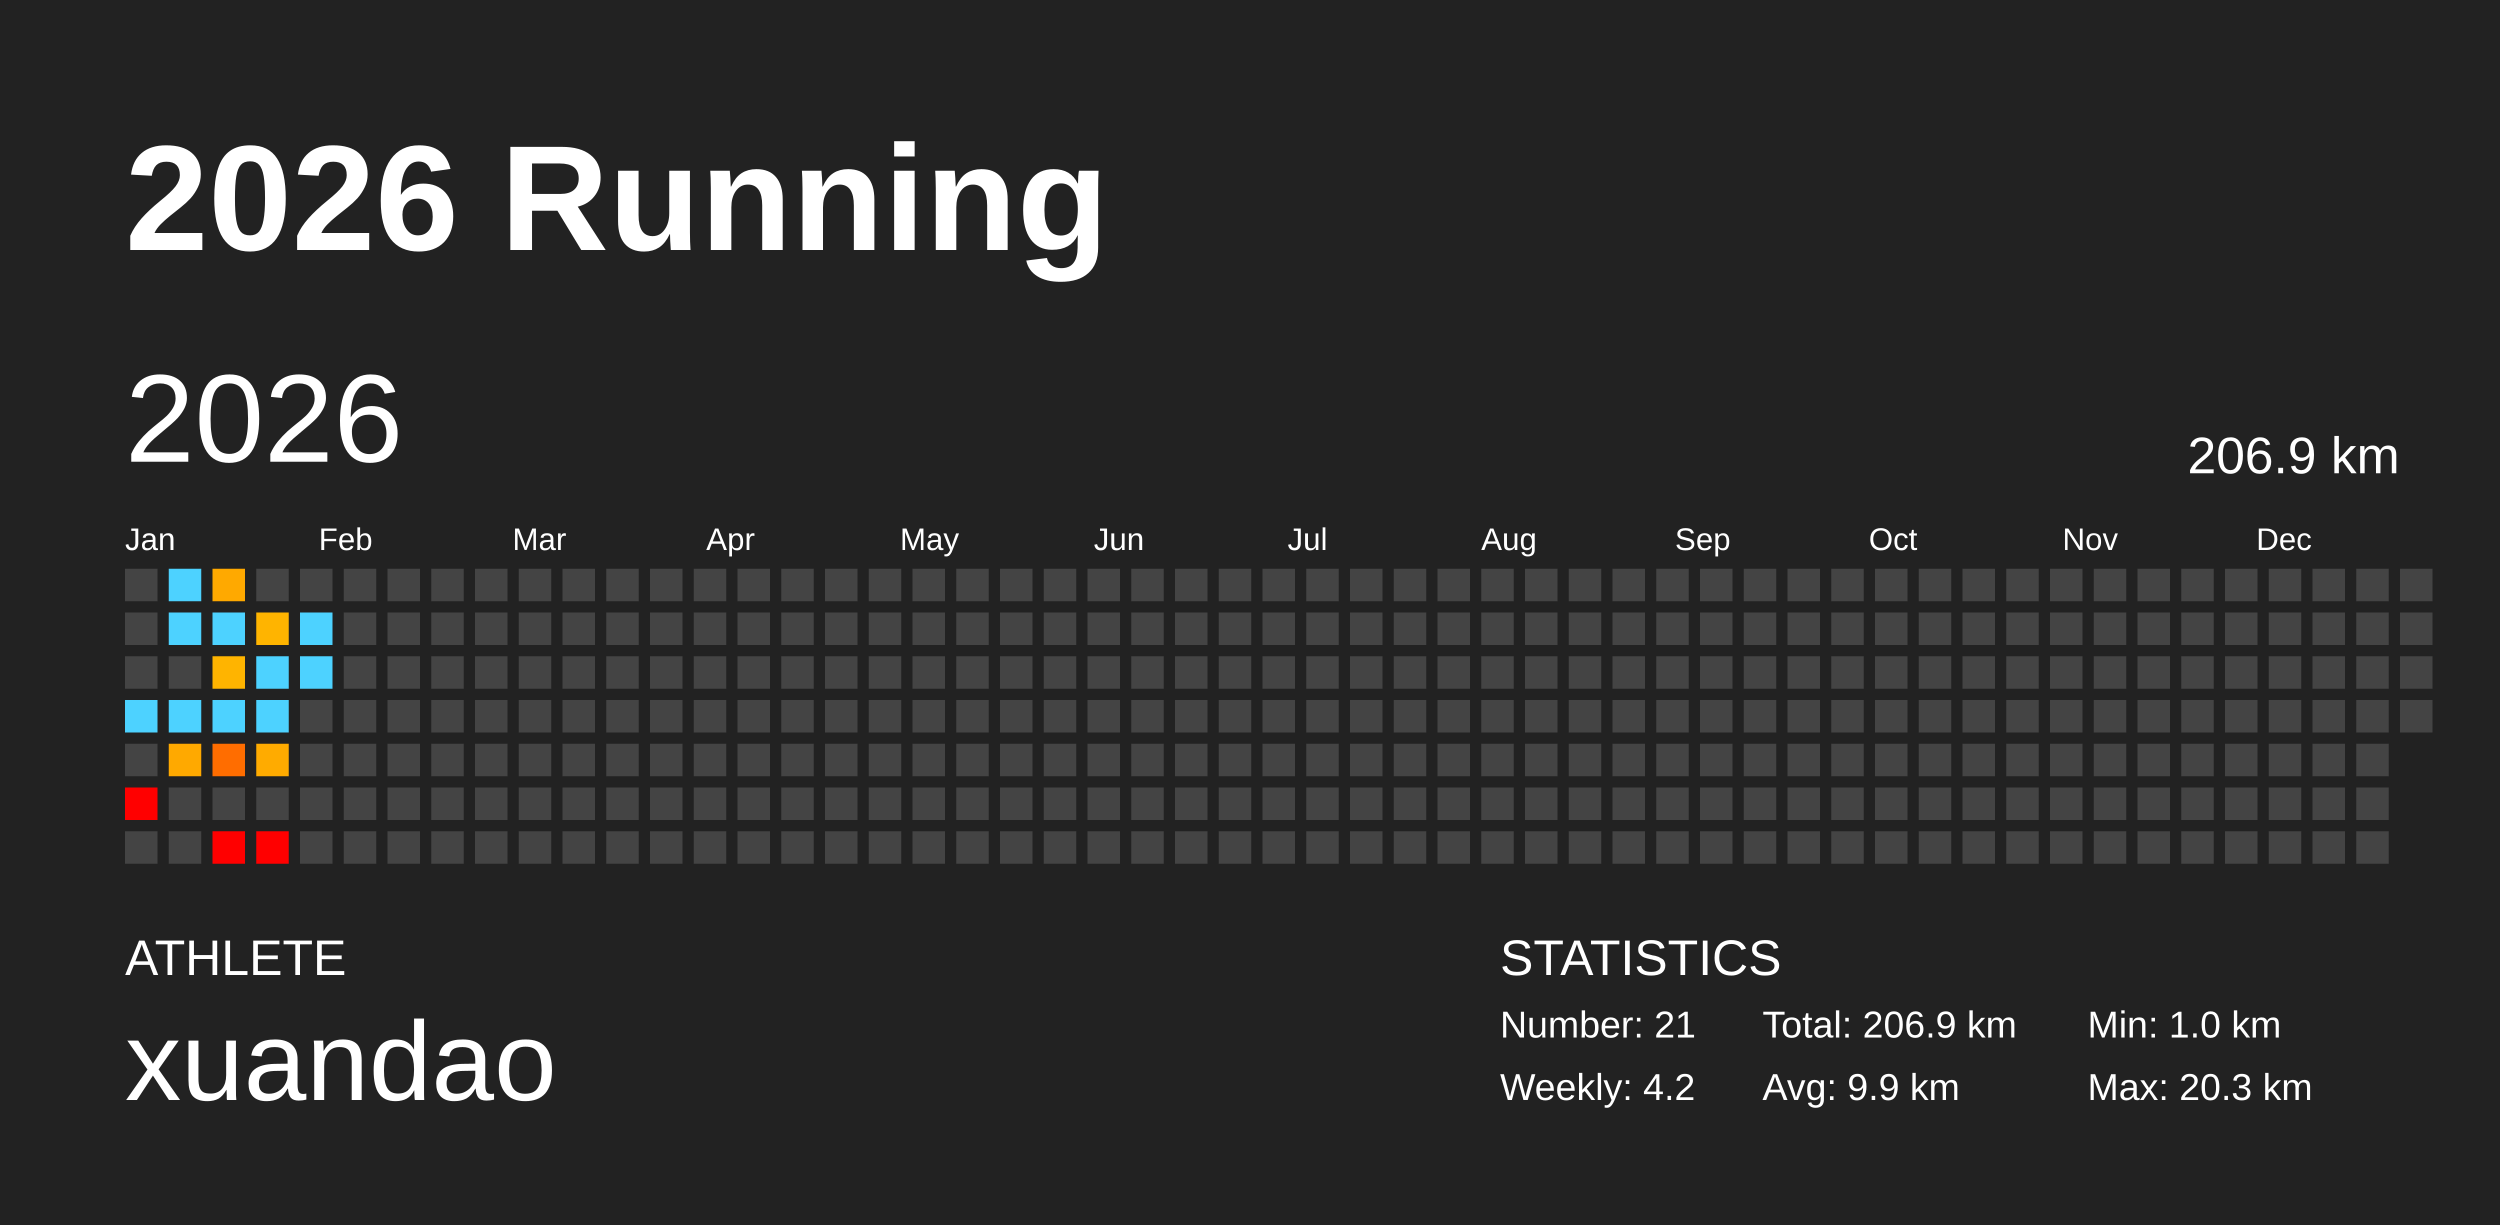
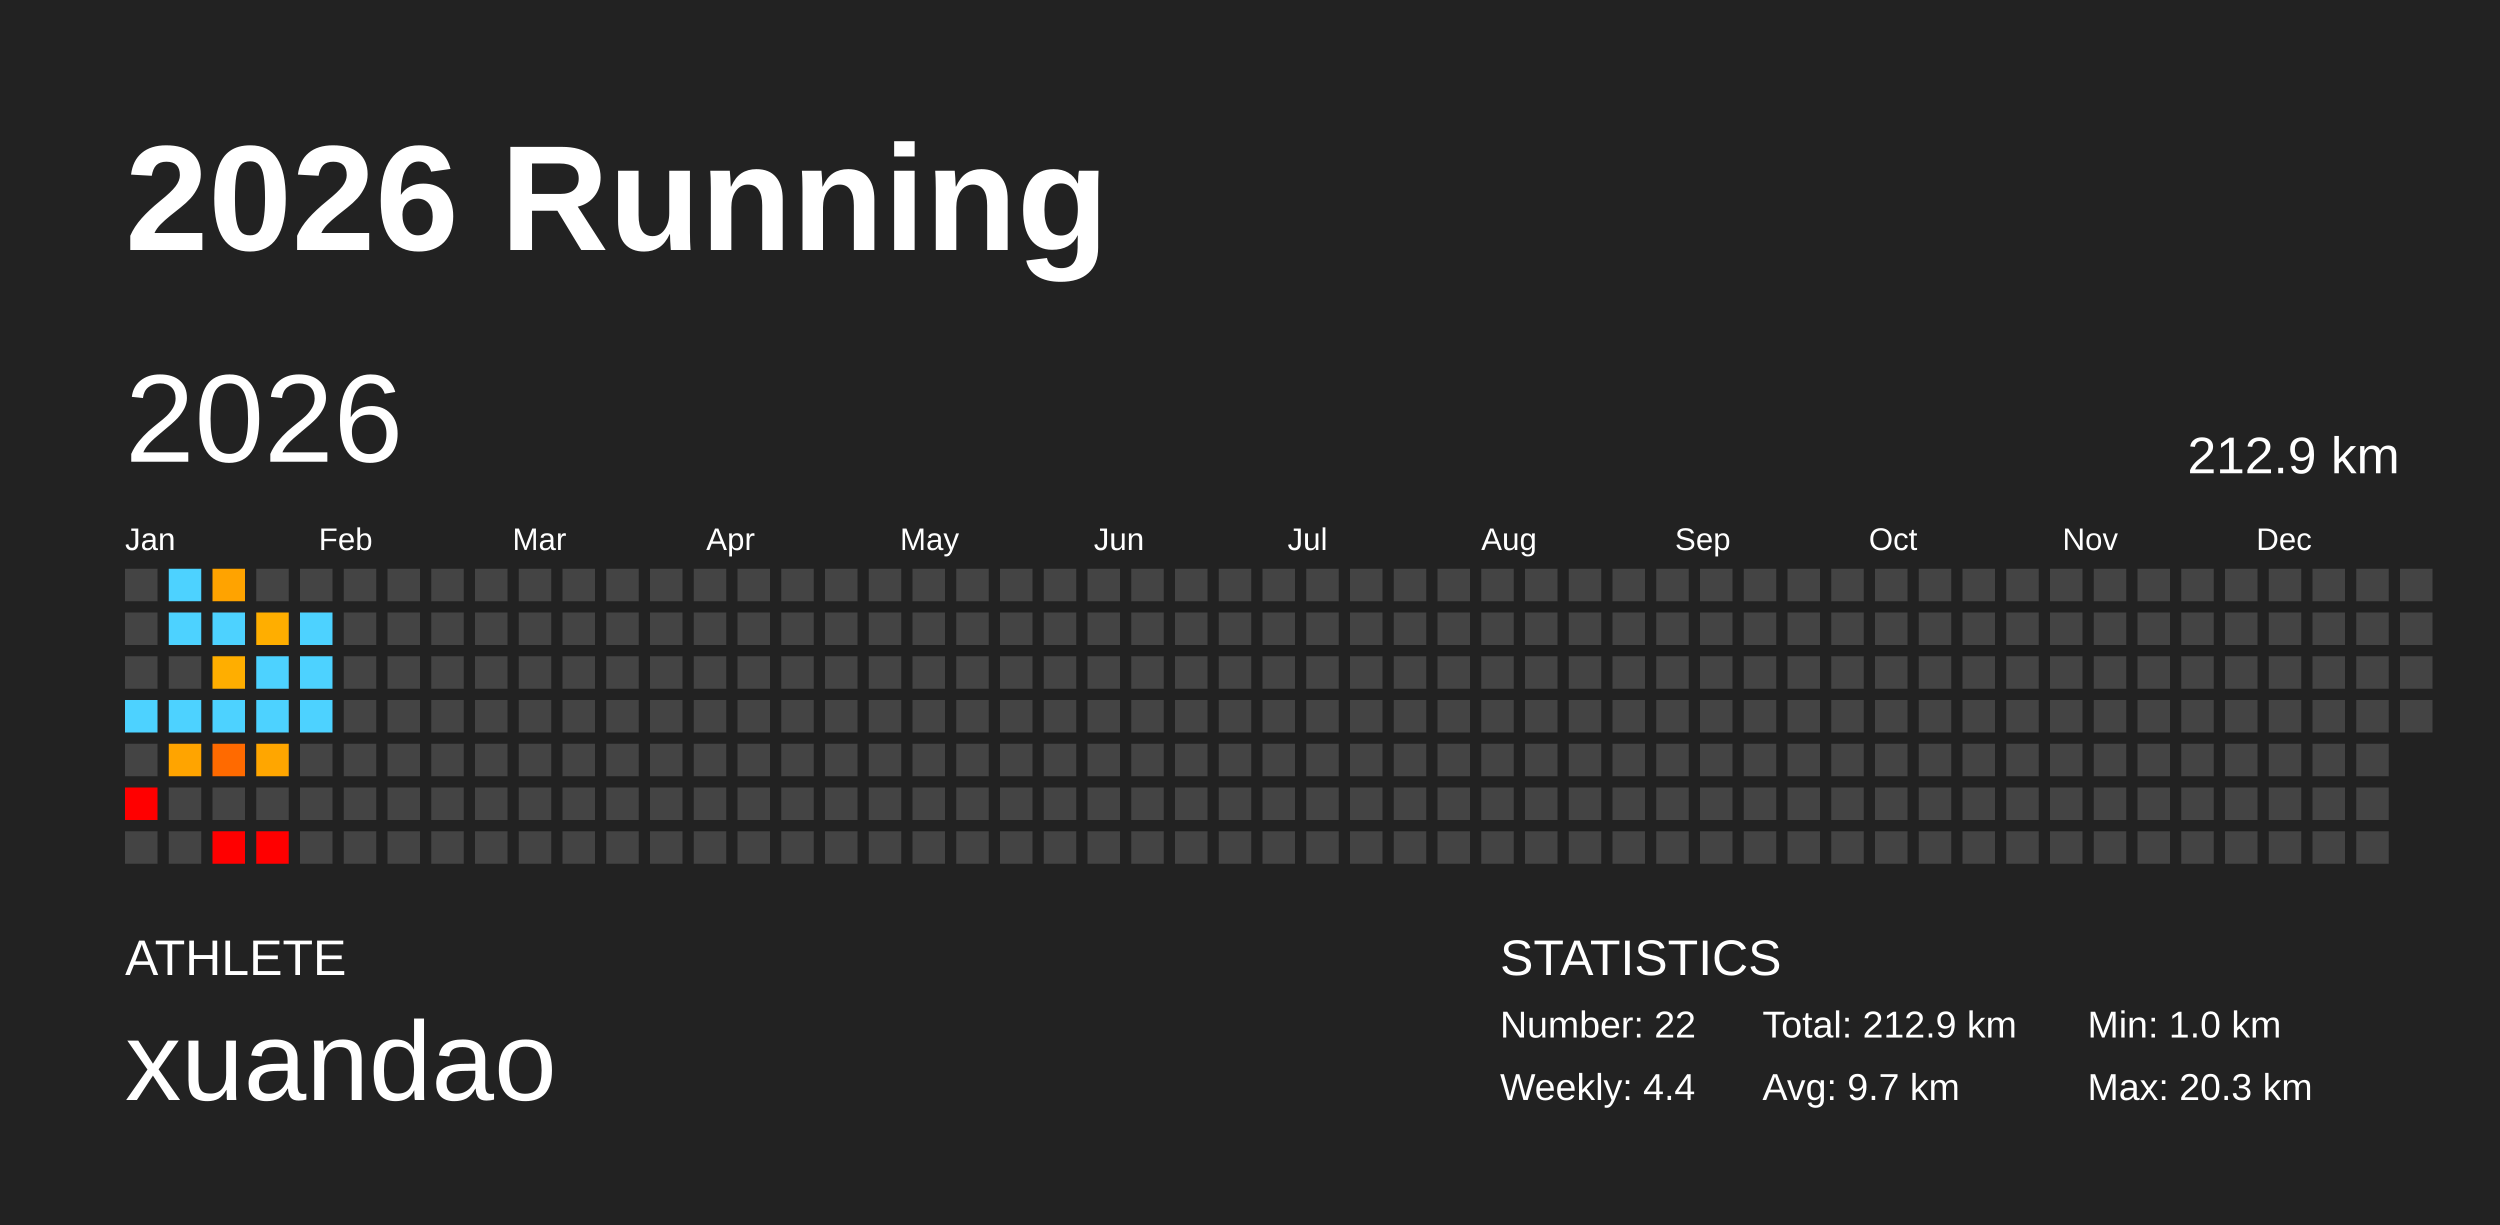
<svg xmlns="http://www.w3.org/2000/svg" baseProfile="full" height="98mm" version="1.1" viewBox="0,0,200,98" width="200mm">
  <defs />
  <rect fill="#222222" height="98" width="200" x="0" y="0" />
  <text fill="#FFFFFF" style="font-size:12px; font-family:Arial; font-weight:bold;" x="10" y="20">2026 Running</text>
  <text fill="#FFFFFF" style="font-size:4px; font-family:Arial" x="10" y="78">ATHLETE</text>
  <text fill="#FFFFFF" style="font-size:9px; font-family:Arial" x="10" y="88">xuandao</text>
  <text fill="#FFFFFF" style="font-size:4px; font-family:Arial" x="120" y="78">STATISTICS</text>
-   <text fill="#FFFFFF" style="font-size:3px; font-family:Arial" x="120" y="83">Number: 21</text>
-   <text fill="#FFFFFF" style="font-size:3px; font-family:Arial" x="120" y="88">Weekly: 4.2</text>
-   <text fill="#FFFFFF" style="font-size:3px; font-family:Arial" x="141" y="83">Total: 206.9 km</text>
-   <text fill="#FFFFFF" style="font-size:3px; font-family:Arial" x="141" y="88">Avg: 9.9 km</text>
+   <text fill="#FFFFFF" style="font-size:3px; font-family:Arial" x="120" y="83">Number: 22</text>
+   <text fill="#FFFFFF" style="font-size:3px; font-family:Arial" x="120" y="88">Weekly: 4.4</text>
+   <text fill="#FFFFFF" style="font-size:3px; font-family:Arial" x="141" y="83">Total: 212.9 km</text>
+   <text fill="#FFFFFF" style="font-size:3px; font-family:Arial" x="141" y="88">Avg: 9.7 km</text>
  <text fill="#FFFFFF" style="font-size:3px; font-family:Arial" x="167" y="83">Min: 1.0 km</text>
  <text fill="#FFFFFF" style="font-size:3px; font-family:Arial" x="167" y="88">Max: 20.3 km</text>
  <text dominant-baseline="hanging" fill="#FFFFFF" style="font-size:10.0px; font-family:Arial;" x="10" y="30">2026</text>
-   <text dominant-baseline="hanging" fill="#FFFFFF" style="font-size:4.125px; font-family:Arial;" x="175" y="35">206.9 km</text>
+   <text dominant-baseline="hanging" fill="#FFFFFF" style="font-size:4.125px; font-family:Arial;" x="175" y="35">212.9 km</text>
  <text fill="#FFFFFF" style="font-size:2.5px; font-family:Arial" x="10.0" y="44">Jan</text>
  <text fill="#FFFFFF" style="font-size:2.5px; font-family:Arial" x="25.5" y="44">Feb</text>
  <text fill="#FFFFFF" style="font-size:2.5px; font-family:Arial" x="41.0" y="44">Mar</text>
  <text fill="#FFFFFF" style="font-size:2.5px; font-family:Arial" x="56.5" y="44">Apr</text>
  <text fill="#FFFFFF" style="font-size:2.5px; font-family:Arial" x="72.0" y="44">May</text>
  <text fill="#FFFFFF" style="font-size:2.5px; font-family:Arial" x="87.5" y="44">Jun</text>
  <text fill="#FFFFFF" style="font-size:2.5px; font-family:Arial" x="103.0" y="44">Jul</text>
  <text fill="#FFFFFF" style="font-size:2.5px; font-family:Arial" x="118.5" y="44">Aug</text>
  <text fill="#FFFFFF" style="font-size:2.5px; font-family:Arial" x="134.0" y="44">Sep</text>
  <text fill="#FFFFFF" style="font-size:2.5px; font-family:Arial" x="149.5" y="44">Oct</text>
  <text fill="#FFFFFF" style="font-size:2.5px; font-family:Arial" x="165.0" y="44">Nov</text>
  <text fill="#FFFFFF" style="font-size:2.5px; font-family:Arial" x="180.5" y="44">Dec</text>
  <rect fill="#444444" height="2.6" width="2.6" x="10.0" y="45.5" />
  <rect fill="#444444" height="2.6" width="2.6" x="10.0" y="49.0" />
  <rect fill="#444444" height="2.6" width="2.6" x="10.0" y="52.5" />
  <rect fill="#4dd2ff" height="2.6" width="2.6" x="10.0" y="56.0" />
  <rect fill="#444444" height="2.6" width="2.6" x="10.0" y="59.5" />
  <rect fill="red" height="2.6" width="2.6" x="10.0" y="63.0" />
  <rect fill="#444444" height="2.6" width="2.6" x="10.0" y="66.5" />
  <rect fill="#4dd2ff" height="2.6" width="2.6" x="13.5" y="45.5" />
  <rect fill="#4dd2ff" height="2.6" width="2.6" x="13.5" y="49.0" />
  <rect fill="#444444" height="2.6" width="2.6" x="13.5" y="52.5" />
  <rect fill="#4dd2ff" height="2.6" width="2.6" x="13.5" y="56.0" />
-   <rect fill="#ffa900" height="2.6" width="2.6" x="13.5" y="59.5" />
+   <rect fill="#ffa400" height="2.6" width="2.6" x="13.5" y="59.5" />
  <rect fill="#444444" height="2.6" width="2.6" x="13.5" y="63.0" />
  <rect fill="#444444" height="2.6" width="2.6" x="13.5" y="66.5" />
-   <rect fill="#ffa900" height="2.6" width="2.6" x="17.0" y="45.5" />
+   <rect fill="#ffa300" height="2.6" width="2.6" x="17.0" y="45.5" />
  <rect fill="#4dd2ff" height="2.6" width="2.6" x="17.0" y="49.0" />
-   <rect fill="#ffb400" height="2.6" width="2.6" x="17.0" y="52.5" />
+   <rect fill="#ffae00" height="2.6" width="2.6" x="17.0" y="52.5" />
  <rect fill="#4dd2ff" height="2.6" width="2.6" x="17.0" y="56.0" />
-   <rect fill="#ff6d00" height="2.6" width="2.6" x="17.0" y="59.5" />
+   <rect fill="#ff6a00" height="2.6" width="2.6" x="17.0" y="59.5" />
  <rect fill="#444444" height="2.6" width="2.6" x="17.0" y="63.0" />
  <rect fill="red" height="2.6" width="2.6" x="17.0" y="66.5" />
  <rect fill="#444444" height="2.6" width="2.6" x="20.5" y="45.5" />
-   <rect fill="#ffb400" height="2.6" width="2.6" x="20.5" y="49.0" />
+   <rect fill="#ffae00" height="2.6" width="2.6" x="20.5" y="49.0" />
  <rect fill="#4dd2ff" height="2.6" width="2.6" x="20.5" y="52.5" />
  <rect fill="#4dd2ff" height="2.6" width="2.6" x="20.5" y="56.0" />
-   <rect fill="#ffab00" height="2.6" width="2.6" x="20.5" y="59.5" />
+   <rect fill="#ffa600" height="2.6" width="2.6" x="20.5" y="59.5" />
  <rect fill="#444444" height="2.6" width="2.6" x="20.5" y="63.0" />
  <rect fill="red" height="2.6" width="2.6" x="20.5" y="66.5" />
  <rect fill="#444444" height="2.6" width="2.6" x="24.0" y="45.5" />
  <rect fill="#4dd2ff" height="2.6" width="2.6" x="24.0" y="49.0" />
  <rect fill="#4dd2ff" height="2.6" width="2.6" x="24.0" y="52.5" />
-   <rect fill="#444444" height="2.6" width="2.6" x="24.0" y="56.0" />
+   <rect fill="#4dd2ff" height="2.6" width="2.6" x="24.0" y="56.0" />
  <rect fill="#444444" height="2.6" width="2.6" x="24.0" y="59.5" />
  <rect fill="#444444" height="2.6" width="2.6" x="24.0" y="63.0" />
  <rect fill="#444444" height="2.6" width="2.6" x="24.0" y="66.5" />
  <rect fill="#444444" height="2.6" width="2.6" x="27.5" y="45.5" />
  <rect fill="#444444" height="2.6" width="2.6" x="27.5" y="49.0" />
  <rect fill="#444444" height="2.6" width="2.6" x="27.5" y="52.5" />
  <rect fill="#444444" height="2.6" width="2.6" x="27.5" y="56.0" />
  <rect fill="#444444" height="2.6" width="2.6" x="27.5" y="59.5" />
  <rect fill="#444444" height="2.6" width="2.6" x="27.5" y="63.0" />
  <rect fill="#444444" height="2.6" width="2.6" x="27.5" y="66.5" />
  <rect fill="#444444" height="2.6" width="2.6" x="31.0" y="45.5" />
  <rect fill="#444444" height="2.6" width="2.6" x="31.0" y="49.0" />
  <rect fill="#444444" height="2.6" width="2.6" x="31.0" y="52.5" />
  <rect fill="#444444" height="2.6" width="2.6" x="31.0" y="56.0" />
  <rect fill="#444444" height="2.6" width="2.6" x="31.0" y="59.5" />
  <rect fill="#444444" height="2.6" width="2.6" x="31.0" y="63.0" />
  <rect fill="#444444" height="2.6" width="2.6" x="31.0" y="66.5" />
  <rect fill="#444444" height="2.6" width="2.6" x="34.5" y="45.5" />
  <rect fill="#444444" height="2.6" width="2.6" x="34.5" y="49.0" />
  <rect fill="#444444" height="2.6" width="2.6" x="34.5" y="52.5" />
  <rect fill="#444444" height="2.6" width="2.6" x="34.5" y="56.0" />
  <rect fill="#444444" height="2.6" width="2.6" x="34.5" y="59.5" />
  <rect fill="#444444" height="2.6" width="2.6" x="34.5" y="63.0" />
  <rect fill="#444444" height="2.6" width="2.6" x="34.5" y="66.5" />
  <rect fill="#444444" height="2.6" width="2.6" x="38.0" y="45.5" />
  <rect fill="#444444" height="2.6" width="2.6" x="38.0" y="49.0" />
  <rect fill="#444444" height="2.6" width="2.6" x="38.0" y="52.5" />
  <rect fill="#444444" height="2.6" width="2.6" x="38.0" y="56.0" />
  <rect fill="#444444" height="2.6" width="2.6" x="38.0" y="59.5" />
  <rect fill="#444444" height="2.6" width="2.6" x="38.0" y="63.0" />
  <rect fill="#444444" height="2.6" width="2.6" x="38.0" y="66.5" />
  <rect fill="#444444" height="2.6" width="2.6" x="41.5" y="45.5" />
  <rect fill="#444444" height="2.6" width="2.6" x="41.5" y="49.0" />
  <rect fill="#444444" height="2.6" width="2.6" x="41.5" y="52.5" />
  <rect fill="#444444" height="2.6" width="2.6" x="41.5" y="56.0" />
  <rect fill="#444444" height="2.6" width="2.6" x="41.5" y="59.5" />
  <rect fill="#444444" height="2.6" width="2.6" x="41.5" y="63.0" />
  <rect fill="#444444" height="2.6" width="2.6" x="41.5" y="66.5" />
  <rect fill="#444444" height="2.6" width="2.6" x="45.0" y="45.5" />
  <rect fill="#444444" height="2.6" width="2.6" x="45.0" y="49.0" />
  <rect fill="#444444" height="2.6" width="2.6" x="45.0" y="52.5" />
  <rect fill="#444444" height="2.6" width="2.6" x="45.0" y="56.0" />
  <rect fill="#444444" height="2.6" width="2.6" x="45.0" y="59.5" />
  <rect fill="#444444" height="2.6" width="2.6" x="45.0" y="63.0" />
  <rect fill="#444444" height="2.6" width="2.6" x="45.0" y="66.5" />
  <rect fill="#444444" height="2.6" width="2.6" x="48.5" y="45.5" />
  <rect fill="#444444" height="2.6" width="2.6" x="48.5" y="49.0" />
  <rect fill="#444444" height="2.6" width="2.6" x="48.5" y="52.5" />
  <rect fill="#444444" height="2.6" width="2.6" x="48.5" y="56.0" />
  <rect fill="#444444" height="2.6" width="2.6" x="48.5" y="59.5" />
  <rect fill="#444444" height="2.6" width="2.6" x="48.5" y="63.0" />
  <rect fill="#444444" height="2.6" width="2.6" x="48.5" y="66.5" />
  <rect fill="#444444" height="2.6" width="2.6" x="52.0" y="45.5" />
  <rect fill="#444444" height="2.6" width="2.6" x="52.0" y="49.0" />
  <rect fill="#444444" height="2.6" width="2.6" x="52.0" y="52.5" />
  <rect fill="#444444" height="2.6" width="2.6" x="52.0" y="56.0" />
  <rect fill="#444444" height="2.6" width="2.6" x="52.0" y="59.5" />
  <rect fill="#444444" height="2.6" width="2.6" x="52.0" y="63.0" />
  <rect fill="#444444" height="2.6" width="2.6" x="52.0" y="66.5" />
  <rect fill="#444444" height="2.6" width="2.6" x="55.5" y="45.5" />
  <rect fill="#444444" height="2.6" width="2.6" x="55.5" y="49.0" />
  <rect fill="#444444" height="2.6" width="2.6" x="55.5" y="52.5" />
  <rect fill="#444444" height="2.6" width="2.6" x="55.5" y="56.0" />
  <rect fill="#444444" height="2.6" width="2.6" x="55.5" y="59.5" />
  <rect fill="#444444" height="2.6" width="2.6" x="55.5" y="63.0" />
  <rect fill="#444444" height="2.6" width="2.6" x="55.5" y="66.5" />
  <rect fill="#444444" height="2.6" width="2.6" x="59.0" y="45.5" />
  <rect fill="#444444" height="2.6" width="2.6" x="59.0" y="49.0" />
  <rect fill="#444444" height="2.6" width="2.6" x="59.0" y="52.5" />
  <rect fill="#444444" height="2.6" width="2.6" x="59.0" y="56.0" />
  <rect fill="#444444" height="2.6" width="2.6" x="59.0" y="59.5" />
  <rect fill="#444444" height="2.6" width="2.6" x="59.0" y="63.0" />
  <rect fill="#444444" height="2.6" width="2.6" x="59.0" y="66.5" />
  <rect fill="#444444" height="2.6" width="2.6" x="62.5" y="45.5" />
  <rect fill="#444444" height="2.6" width="2.6" x="62.5" y="49.0" />
  <rect fill="#444444" height="2.6" width="2.6" x="62.5" y="52.5" />
  <rect fill="#444444" height="2.6" width="2.6" x="62.5" y="56.0" />
  <rect fill="#444444" height="2.6" width="2.6" x="62.5" y="59.5" />
  <rect fill="#444444" height="2.6" width="2.6" x="62.5" y="63.0" />
  <rect fill="#444444" height="2.6" width="2.6" x="62.5" y="66.5" />
  <rect fill="#444444" height="2.6" width="2.6" x="66.0" y="45.5" />
  <rect fill="#444444" height="2.6" width="2.6" x="66.0" y="49.0" />
  <rect fill="#444444" height="2.6" width="2.6" x="66.0" y="52.5" />
  <rect fill="#444444" height="2.6" width="2.6" x="66.0" y="56.0" />
  <rect fill="#444444" height="2.6" width="2.6" x="66.0" y="59.5" />
  <rect fill="#444444" height="2.6" width="2.6" x="66.0" y="63.0" />
  <rect fill="#444444" height="2.6" width="2.6" x="66.0" y="66.5" />
  <rect fill="#444444" height="2.6" width="2.6" x="69.5" y="45.5" />
  <rect fill="#444444" height="2.6" width="2.6" x="69.5" y="49.0" />
  <rect fill="#444444" height="2.6" width="2.6" x="69.5" y="52.5" />
  <rect fill="#444444" height="2.6" width="2.6" x="69.5" y="56.0" />
  <rect fill="#444444" height="2.6" width="2.6" x="69.5" y="59.5" />
  <rect fill="#444444" height="2.6" width="2.6" x="69.5" y="63.0" />
  <rect fill="#444444" height="2.6" width="2.6" x="69.5" y="66.5" />
  <rect fill="#444444" height="2.6" width="2.6" x="73.0" y="45.5" />
  <rect fill="#444444" height="2.6" width="2.6" x="73.0" y="49.0" />
  <rect fill="#444444" height="2.6" width="2.6" x="73.0" y="52.5" />
  <rect fill="#444444" height="2.6" width="2.6" x="73.0" y="56.0" />
  <rect fill="#444444" height="2.6" width="2.6" x="73.0" y="59.5" />
  <rect fill="#444444" height="2.6" width="2.6" x="73.0" y="63.0" />
  <rect fill="#444444" height="2.6" width="2.6" x="73.0" y="66.5" />
  <rect fill="#444444" height="2.6" width="2.6" x="76.5" y="45.5" />
  <rect fill="#444444" height="2.6" width="2.6" x="76.5" y="49.0" />
  <rect fill="#444444" height="2.6" width="2.6" x="76.5" y="52.5" />
  <rect fill="#444444" height="2.6" width="2.6" x="76.5" y="56.0" />
  <rect fill="#444444" height="2.6" width="2.6" x="76.5" y="59.5" />
  <rect fill="#444444" height="2.6" width="2.6" x="76.5" y="63.0" />
  <rect fill="#444444" height="2.6" width="2.6" x="76.5" y="66.5" />
  <rect fill="#444444" height="2.6" width="2.6" x="80.0" y="45.5" />
  <rect fill="#444444" height="2.6" width="2.6" x="80.0" y="49.0" />
  <rect fill="#444444" height="2.6" width="2.6" x="80.0" y="52.5" />
  <rect fill="#444444" height="2.6" width="2.6" x="80.0" y="56.0" />
  <rect fill="#444444" height="2.6" width="2.6" x="80.0" y="59.5" />
  <rect fill="#444444" height="2.6" width="2.6" x="80.0" y="63.0" />
  <rect fill="#444444" height="2.6" width="2.6" x="80.0" y="66.5" />
  <rect fill="#444444" height="2.6" width="2.6" x="83.5" y="45.5" />
  <rect fill="#444444" height="2.6" width="2.6" x="83.5" y="49.0" />
  <rect fill="#444444" height="2.6" width="2.6" x="83.5" y="52.5" />
  <rect fill="#444444" height="2.6" width="2.6" x="83.5" y="56.0" />
  <rect fill="#444444" height="2.6" width="2.6" x="83.5" y="59.5" />
  <rect fill="#444444" height="2.6" width="2.6" x="83.5" y="63.0" />
  <rect fill="#444444" height="2.6" width="2.6" x="83.5" y="66.5" />
  <rect fill="#444444" height="2.6" width="2.6" x="87.0" y="45.5" />
  <rect fill="#444444" height="2.6" width="2.6" x="87.0" y="49.0" />
  <rect fill="#444444" height="2.6" width="2.6" x="87.0" y="52.5" />
  <rect fill="#444444" height="2.6" width="2.6" x="87.0" y="56.0" />
  <rect fill="#444444" height="2.6" width="2.6" x="87.0" y="59.5" />
  <rect fill="#444444" height="2.6" width="2.6" x="87.0" y="63.0" />
  <rect fill="#444444" height="2.6" width="2.6" x="87.0" y="66.5" />
  <rect fill="#444444" height="2.6" width="2.6" x="90.5" y="45.5" />
  <rect fill="#444444" height="2.6" width="2.6" x="90.5" y="49.0" />
  <rect fill="#444444" height="2.6" width="2.6" x="90.5" y="52.5" />
  <rect fill="#444444" height="2.6" width="2.6" x="90.5" y="56.0" />
  <rect fill="#444444" height="2.6" width="2.6" x="90.5" y="59.5" />
  <rect fill="#444444" height="2.6" width="2.6" x="90.5" y="63.0" />
  <rect fill="#444444" height="2.6" width="2.6" x="90.5" y="66.5" />
  <rect fill="#444444" height="2.6" width="2.6" x="94.0" y="45.5" />
  <rect fill="#444444" height="2.6" width="2.6" x="94.0" y="49.0" />
  <rect fill="#444444" height="2.6" width="2.6" x="94.0" y="52.5" />
  <rect fill="#444444" height="2.6" width="2.6" x="94.0" y="56.0" />
  <rect fill="#444444" height="2.6" width="2.6" x="94.0" y="59.5" />
  <rect fill="#444444" height="2.6" width="2.6" x="94.0" y="63.0" />
  <rect fill="#444444" height="2.6" width="2.6" x="94.0" y="66.5" />
  <rect fill="#444444" height="2.6" width="2.6" x="97.5" y="45.5" />
  <rect fill="#444444" height="2.6" width="2.6" x="97.5" y="49.0" />
  <rect fill="#444444" height="2.6" width="2.6" x="97.5" y="52.5" />
  <rect fill="#444444" height="2.6" width="2.6" x="97.5" y="56.0" />
  <rect fill="#444444" height="2.6" width="2.6" x="97.5" y="59.5" />
  <rect fill="#444444" height="2.6" width="2.6" x="97.5" y="63.0" />
  <rect fill="#444444" height="2.6" width="2.6" x="97.5" y="66.5" />
  <rect fill="#444444" height="2.6" width="2.6" x="101.0" y="45.5" />
  <rect fill="#444444" height="2.6" width="2.6" x="101.0" y="49.0" />
  <rect fill="#444444" height="2.6" width="2.6" x="101.0" y="52.5" />
  <rect fill="#444444" height="2.6" width="2.6" x="101.0" y="56.0" />
  <rect fill="#444444" height="2.6" width="2.6" x="101.0" y="59.5" />
  <rect fill="#444444" height="2.6" width="2.6" x="101.0" y="63.0" />
  <rect fill="#444444" height="2.6" width="2.6" x="101.0" y="66.5" />
  <rect fill="#444444" height="2.6" width="2.6" x="104.5" y="45.5" />
  <rect fill="#444444" height="2.6" width="2.6" x="104.5" y="49.0" />
  <rect fill="#444444" height="2.6" width="2.6" x="104.5" y="52.5" />
  <rect fill="#444444" height="2.6" width="2.6" x="104.5" y="56.0" />
  <rect fill="#444444" height="2.6" width="2.6" x="104.5" y="59.5" />
  <rect fill="#444444" height="2.6" width="2.6" x="104.5" y="63.0" />
  <rect fill="#444444" height="2.6" width="2.6" x="104.5" y="66.5" />
  <rect fill="#444444" height="2.6" width="2.6" x="108.0" y="45.5" />
  <rect fill="#444444" height="2.6" width="2.6" x="108.0" y="49.0" />
  <rect fill="#444444" height="2.6" width="2.6" x="108.0" y="52.5" />
  <rect fill="#444444" height="2.6" width="2.6" x="108.0" y="56.0" />
  <rect fill="#444444" height="2.6" width="2.6" x="108.0" y="59.5" />
  <rect fill="#444444" height="2.6" width="2.6" x="108.0" y="63.0" />
  <rect fill="#444444" height="2.6" width="2.6" x="108.0" y="66.5" />
  <rect fill="#444444" height="2.6" width="2.6" x="111.5" y="45.5" />
  <rect fill="#444444" height="2.6" width="2.6" x="111.5" y="49.0" />
  <rect fill="#444444" height="2.6" width="2.6" x="111.5" y="52.5" />
  <rect fill="#444444" height="2.6" width="2.6" x="111.5" y="56.0" />
  <rect fill="#444444" height="2.6" width="2.6" x="111.5" y="59.5" />
  <rect fill="#444444" height="2.6" width="2.6" x="111.5" y="63.0" />
  <rect fill="#444444" height="2.6" width="2.6" x="111.5" y="66.5" />
  <rect fill="#444444" height="2.6" width="2.6" x="115.0" y="45.5" />
  <rect fill="#444444" height="2.6" width="2.6" x="115.0" y="49.0" />
  <rect fill="#444444" height="2.6" width="2.6" x="115.0" y="52.5" />
  <rect fill="#444444" height="2.6" width="2.6" x="115.0" y="56.0" />
  <rect fill="#444444" height="2.6" width="2.6" x="115.0" y="59.5" />
  <rect fill="#444444" height="2.6" width="2.6" x="115.0" y="63.0" />
  <rect fill="#444444" height="2.6" width="2.6" x="115.0" y="66.5" />
  <rect fill="#444444" height="2.6" width="2.6" x="118.5" y="45.5" />
  <rect fill="#444444" height="2.6" width="2.6" x="118.5" y="49.0" />
  <rect fill="#444444" height="2.6" width="2.6" x="118.5" y="52.5" />
  <rect fill="#444444" height="2.6" width="2.6" x="118.5" y="56.0" />
  <rect fill="#444444" height="2.6" width="2.6" x="118.5" y="59.5" />
  <rect fill="#444444" height="2.6" width="2.6" x="118.5" y="63.0" />
  <rect fill="#444444" height="2.6" width="2.6" x="118.5" y="66.5" />
  <rect fill="#444444" height="2.6" width="2.6" x="122.0" y="45.5" />
  <rect fill="#444444" height="2.6" width="2.6" x="122.0" y="49.0" />
  <rect fill="#444444" height="2.6" width="2.6" x="122.0" y="52.5" />
  <rect fill="#444444" height="2.6" width="2.6" x="122.0" y="56.0" />
  <rect fill="#444444" height="2.6" width="2.6" x="122.0" y="59.5" />
  <rect fill="#444444" height="2.6" width="2.6" x="122.0" y="63.0" />
  <rect fill="#444444" height="2.6" width="2.6" x="122.0" y="66.5" />
  <rect fill="#444444" height="2.6" width="2.6" x="125.5" y="45.5" />
  <rect fill="#444444" height="2.6" width="2.6" x="125.5" y="49.0" />
  <rect fill="#444444" height="2.6" width="2.6" x="125.5" y="52.5" />
  <rect fill="#444444" height="2.6" width="2.6" x="125.5" y="56.0" />
  <rect fill="#444444" height="2.6" width="2.6" x="125.5" y="59.5" />
  <rect fill="#444444" height="2.6" width="2.6" x="125.5" y="63.0" />
  <rect fill="#444444" height="2.6" width="2.6" x="125.5" y="66.5" />
  <rect fill="#444444" height="2.6" width="2.6" x="129.0" y="45.5" />
  <rect fill="#444444" height="2.6" width="2.6" x="129.0" y="49.0" />
  <rect fill="#444444" height="2.6" width="2.6" x="129.0" y="52.5" />
  <rect fill="#444444" height="2.6" width="2.6" x="129.0" y="56.0" />
  <rect fill="#444444" height="2.6" width="2.6" x="129.0" y="59.5" />
  <rect fill="#444444" height="2.6" width="2.6" x="129.0" y="63.0" />
  <rect fill="#444444" height="2.6" width="2.6" x="129.0" y="66.5" />
  <rect fill="#444444" height="2.6" width="2.6" x="132.5" y="45.5" />
  <rect fill="#444444" height="2.6" width="2.6" x="132.5" y="49.0" />
  <rect fill="#444444" height="2.6" width="2.6" x="132.5" y="52.5" />
  <rect fill="#444444" height="2.6" width="2.6" x="132.5" y="56.0" />
  <rect fill="#444444" height="2.6" width="2.6" x="132.5" y="59.5" />
  <rect fill="#444444" height="2.6" width="2.6" x="132.5" y="63.0" />
  <rect fill="#444444" height="2.6" width="2.6" x="132.5" y="66.5" />
  <rect fill="#444444" height="2.6" width="2.6" x="136.0" y="45.5" />
  <rect fill="#444444" height="2.6" width="2.6" x="136.0" y="49.0" />
  <rect fill="#444444" height="2.6" width="2.6" x="136.0" y="52.5" />
  <rect fill="#444444" height="2.6" width="2.6" x="136.0" y="56.0" />
  <rect fill="#444444" height="2.6" width="2.6" x="136.0" y="59.5" />
  <rect fill="#444444" height="2.6" width="2.6" x="136.0" y="63.0" />
  <rect fill="#444444" height="2.6" width="2.6" x="136.0" y="66.5" />
  <rect fill="#444444" height="2.6" width="2.6" x="139.5" y="45.5" />
  <rect fill="#444444" height="2.6" width="2.6" x="139.5" y="49.0" />
  <rect fill="#444444" height="2.6" width="2.6" x="139.5" y="52.5" />
  <rect fill="#444444" height="2.6" width="2.6" x="139.5" y="56.0" />
  <rect fill="#444444" height="2.6" width="2.6" x="139.5" y="59.5" />
  <rect fill="#444444" height="2.6" width="2.6" x="139.5" y="63.0" />
  <rect fill="#444444" height="2.6" width="2.6" x="139.5" y="66.5" />
  <rect fill="#444444" height="2.6" width="2.6" x="143.0" y="45.5" />
  <rect fill="#444444" height="2.6" width="2.6" x="143.0" y="49.0" />
  <rect fill="#444444" height="2.6" width="2.6" x="143.0" y="52.5" />
  <rect fill="#444444" height="2.6" width="2.6" x="143.0" y="56.0" />
  <rect fill="#444444" height="2.6" width="2.6" x="143.0" y="59.5" />
  <rect fill="#444444" height="2.6" width="2.6" x="143.0" y="63.0" />
  <rect fill="#444444" height="2.6" width="2.6" x="143.0" y="66.5" />
  <rect fill="#444444" height="2.6" width="2.6" x="146.5" y="45.5" />
  <rect fill="#444444" height="2.6" width="2.6" x="146.5" y="49.0" />
  <rect fill="#444444" height="2.6" width="2.6" x="146.5" y="52.5" />
  <rect fill="#444444" height="2.6" width="2.6" x="146.5" y="56.0" />
  <rect fill="#444444" height="2.6" width="2.6" x="146.5" y="59.5" />
  <rect fill="#444444" height="2.6" width="2.6" x="146.5" y="63.0" />
  <rect fill="#444444" height="2.6" width="2.6" x="146.5" y="66.5" />
  <rect fill="#444444" height="2.6" width="2.6" x="150.0" y="45.5" />
  <rect fill="#444444" height="2.6" width="2.6" x="150.0" y="49.0" />
  <rect fill="#444444" height="2.6" width="2.6" x="150.0" y="52.5" />
  <rect fill="#444444" height="2.6" width="2.6" x="150.0" y="56.0" />
  <rect fill="#444444" height="2.6" width="2.6" x="150.0" y="59.5" />
  <rect fill="#444444" height="2.6" width="2.6" x="150.0" y="63.0" />
  <rect fill="#444444" height="2.6" width="2.6" x="150.0" y="66.5" />
  <rect fill="#444444" height="2.6" width="2.6" x="153.5" y="45.5" />
  <rect fill="#444444" height="2.6" width="2.6" x="153.5" y="49.0" />
  <rect fill="#444444" height="2.6" width="2.6" x="153.5" y="52.5" />
  <rect fill="#444444" height="2.6" width="2.6" x="153.5" y="56.0" />
  <rect fill="#444444" height="2.6" width="2.6" x="153.5" y="59.5" />
  <rect fill="#444444" height="2.6" width="2.6" x="153.5" y="63.0" />
  <rect fill="#444444" height="2.6" width="2.6" x="153.5" y="66.5" />
  <rect fill="#444444" height="2.6" width="2.6" x="157.0" y="45.5" />
  <rect fill="#444444" height="2.6" width="2.6" x="157.0" y="49.0" />
  <rect fill="#444444" height="2.6" width="2.6" x="157.0" y="52.5" />
  <rect fill="#444444" height="2.6" width="2.6" x="157.0" y="56.0" />
  <rect fill="#444444" height="2.6" width="2.6" x="157.0" y="59.5" />
  <rect fill="#444444" height="2.6" width="2.6" x="157.0" y="63.0" />
  <rect fill="#444444" height="2.6" width="2.6" x="157.0" y="66.5" />
  <rect fill="#444444" height="2.6" width="2.6" x="160.5" y="45.5" />
  <rect fill="#444444" height="2.6" width="2.6" x="160.5" y="49.0" />
  <rect fill="#444444" height="2.6" width="2.6" x="160.5" y="52.5" />
  <rect fill="#444444" height="2.6" width="2.6" x="160.5" y="56.0" />
  <rect fill="#444444" height="2.6" width="2.6" x="160.5" y="59.5" />
  <rect fill="#444444" height="2.6" width="2.6" x="160.5" y="63.0" />
  <rect fill="#444444" height="2.6" width="2.6" x="160.5" y="66.5" />
  <rect fill="#444444" height="2.6" width="2.6" x="164.0" y="45.5" />
  <rect fill="#444444" height="2.6" width="2.6" x="164.0" y="49.0" />
  <rect fill="#444444" height="2.6" width="2.6" x="164.0" y="52.5" />
  <rect fill="#444444" height="2.6" width="2.6" x="164.0" y="56.0" />
  <rect fill="#444444" height="2.6" width="2.6" x="164.0" y="59.5" />
  <rect fill="#444444" height="2.6" width="2.6" x="164.0" y="63.0" />
  <rect fill="#444444" height="2.6" width="2.6" x="164.0" y="66.5" />
  <rect fill="#444444" height="2.6" width="2.6" x="167.5" y="45.5" />
  <rect fill="#444444" height="2.6" width="2.6" x="167.5" y="49.0" />
  <rect fill="#444444" height="2.6" width="2.6" x="167.5" y="52.5" />
  <rect fill="#444444" height="2.6" width="2.6" x="167.5" y="56.0" />
  <rect fill="#444444" height="2.6" width="2.6" x="167.5" y="59.5" />
  <rect fill="#444444" height="2.6" width="2.6" x="167.5" y="63.0" />
  <rect fill="#444444" height="2.6" width="2.6" x="167.5" y="66.5" />
  <rect fill="#444444" height="2.6" width="2.6" x="171.0" y="45.5" />
  <rect fill="#444444" height="2.6" width="2.6" x="171.0" y="49.0" />
  <rect fill="#444444" height="2.6" width="2.6" x="171.0" y="52.5" />
  <rect fill="#444444" height="2.6" width="2.6" x="171.0" y="56.0" />
  <rect fill="#444444" height="2.6" width="2.6" x="171.0" y="59.5" />
  <rect fill="#444444" height="2.6" width="2.6" x="171.0" y="63.0" />
  <rect fill="#444444" height="2.6" width="2.6" x="171.0" y="66.5" />
  <rect fill="#444444" height="2.6" width="2.6" x="174.5" y="45.5" />
  <rect fill="#444444" height="2.6" width="2.6" x="174.5" y="49.0" />
  <rect fill="#444444" height="2.6" width="2.6" x="174.5" y="52.5" />
  <rect fill="#444444" height="2.6" width="2.6" x="174.5" y="56.0" />
  <rect fill="#444444" height="2.6" width="2.6" x="174.5" y="59.5" />
  <rect fill="#444444" height="2.6" width="2.6" x="174.5" y="63.0" />
  <rect fill="#444444" height="2.6" width="2.6" x="174.5" y="66.5" />
  <rect fill="#444444" height="2.6" width="2.6" x="178.0" y="45.5" />
  <rect fill="#444444" height="2.6" width="2.6" x="178.0" y="49.0" />
  <rect fill="#444444" height="2.6" width="2.6" x="178.0" y="52.5" />
  <rect fill="#444444" height="2.6" width="2.6" x="178.0" y="56.0" />
  <rect fill="#444444" height="2.6" width="2.6" x="178.0" y="59.5" />
  <rect fill="#444444" height="2.6" width="2.6" x="178.0" y="63.0" />
  <rect fill="#444444" height="2.6" width="2.6" x="178.0" y="66.5" />
  <rect fill="#444444" height="2.6" width="2.6" x="181.5" y="45.5" />
  <rect fill="#444444" height="2.6" width="2.6" x="181.5" y="49.0" />
  <rect fill="#444444" height="2.6" width="2.6" x="181.5" y="52.5" />
  <rect fill="#444444" height="2.6" width="2.6" x="181.5" y="56.0" />
  <rect fill="#444444" height="2.6" width="2.6" x="181.5" y="59.5" />
  <rect fill="#444444" height="2.6" width="2.6" x="181.5" y="63.0" />
  <rect fill="#444444" height="2.6" width="2.6" x="181.5" y="66.5" />
  <rect fill="#444444" height="2.6" width="2.6" x="185.0" y="45.5" />
  <rect fill="#444444" height="2.6" width="2.6" x="185.0" y="49.0" />
  <rect fill="#444444" height="2.6" width="2.6" x="185.0" y="52.5" />
  <rect fill="#444444" height="2.6" width="2.6" x="185.0" y="56.0" />
  <rect fill="#444444" height="2.6" width="2.6" x="185.0" y="59.5" />
  <rect fill="#444444" height="2.6" width="2.6" x="185.0" y="63.0" />
  <rect fill="#444444" height="2.6" width="2.6" x="185.0" y="66.5" />
  <rect fill="#444444" height="2.6" width="2.6" x="188.5" y="45.5" />
  <rect fill="#444444" height="2.6" width="2.6" x="188.5" y="49.0" />
  <rect fill="#444444" height="2.6" width="2.6" x="188.5" y="52.5" />
  <rect fill="#444444" height="2.6" width="2.6" x="188.5" y="56.0" />
  <rect fill="#444444" height="2.6" width="2.6" x="188.5" y="59.5" />
  <rect fill="#444444" height="2.6" width="2.6" x="188.5" y="63.0" />
  <rect fill="#444444" height="2.6" width="2.6" x="188.5" y="66.5" />
  <rect fill="#444444" height="2.6" width="2.6" x="192.0" y="45.5" />
  <rect fill="#444444" height="2.6" width="2.6" x="192.0" y="49.0" />
  <rect fill="#444444" height="2.6" width="2.6" x="192.0" y="52.5" />
  <rect fill="#444444" height="2.6" width="2.6" x="192.0" y="56.0" />
</svg>
